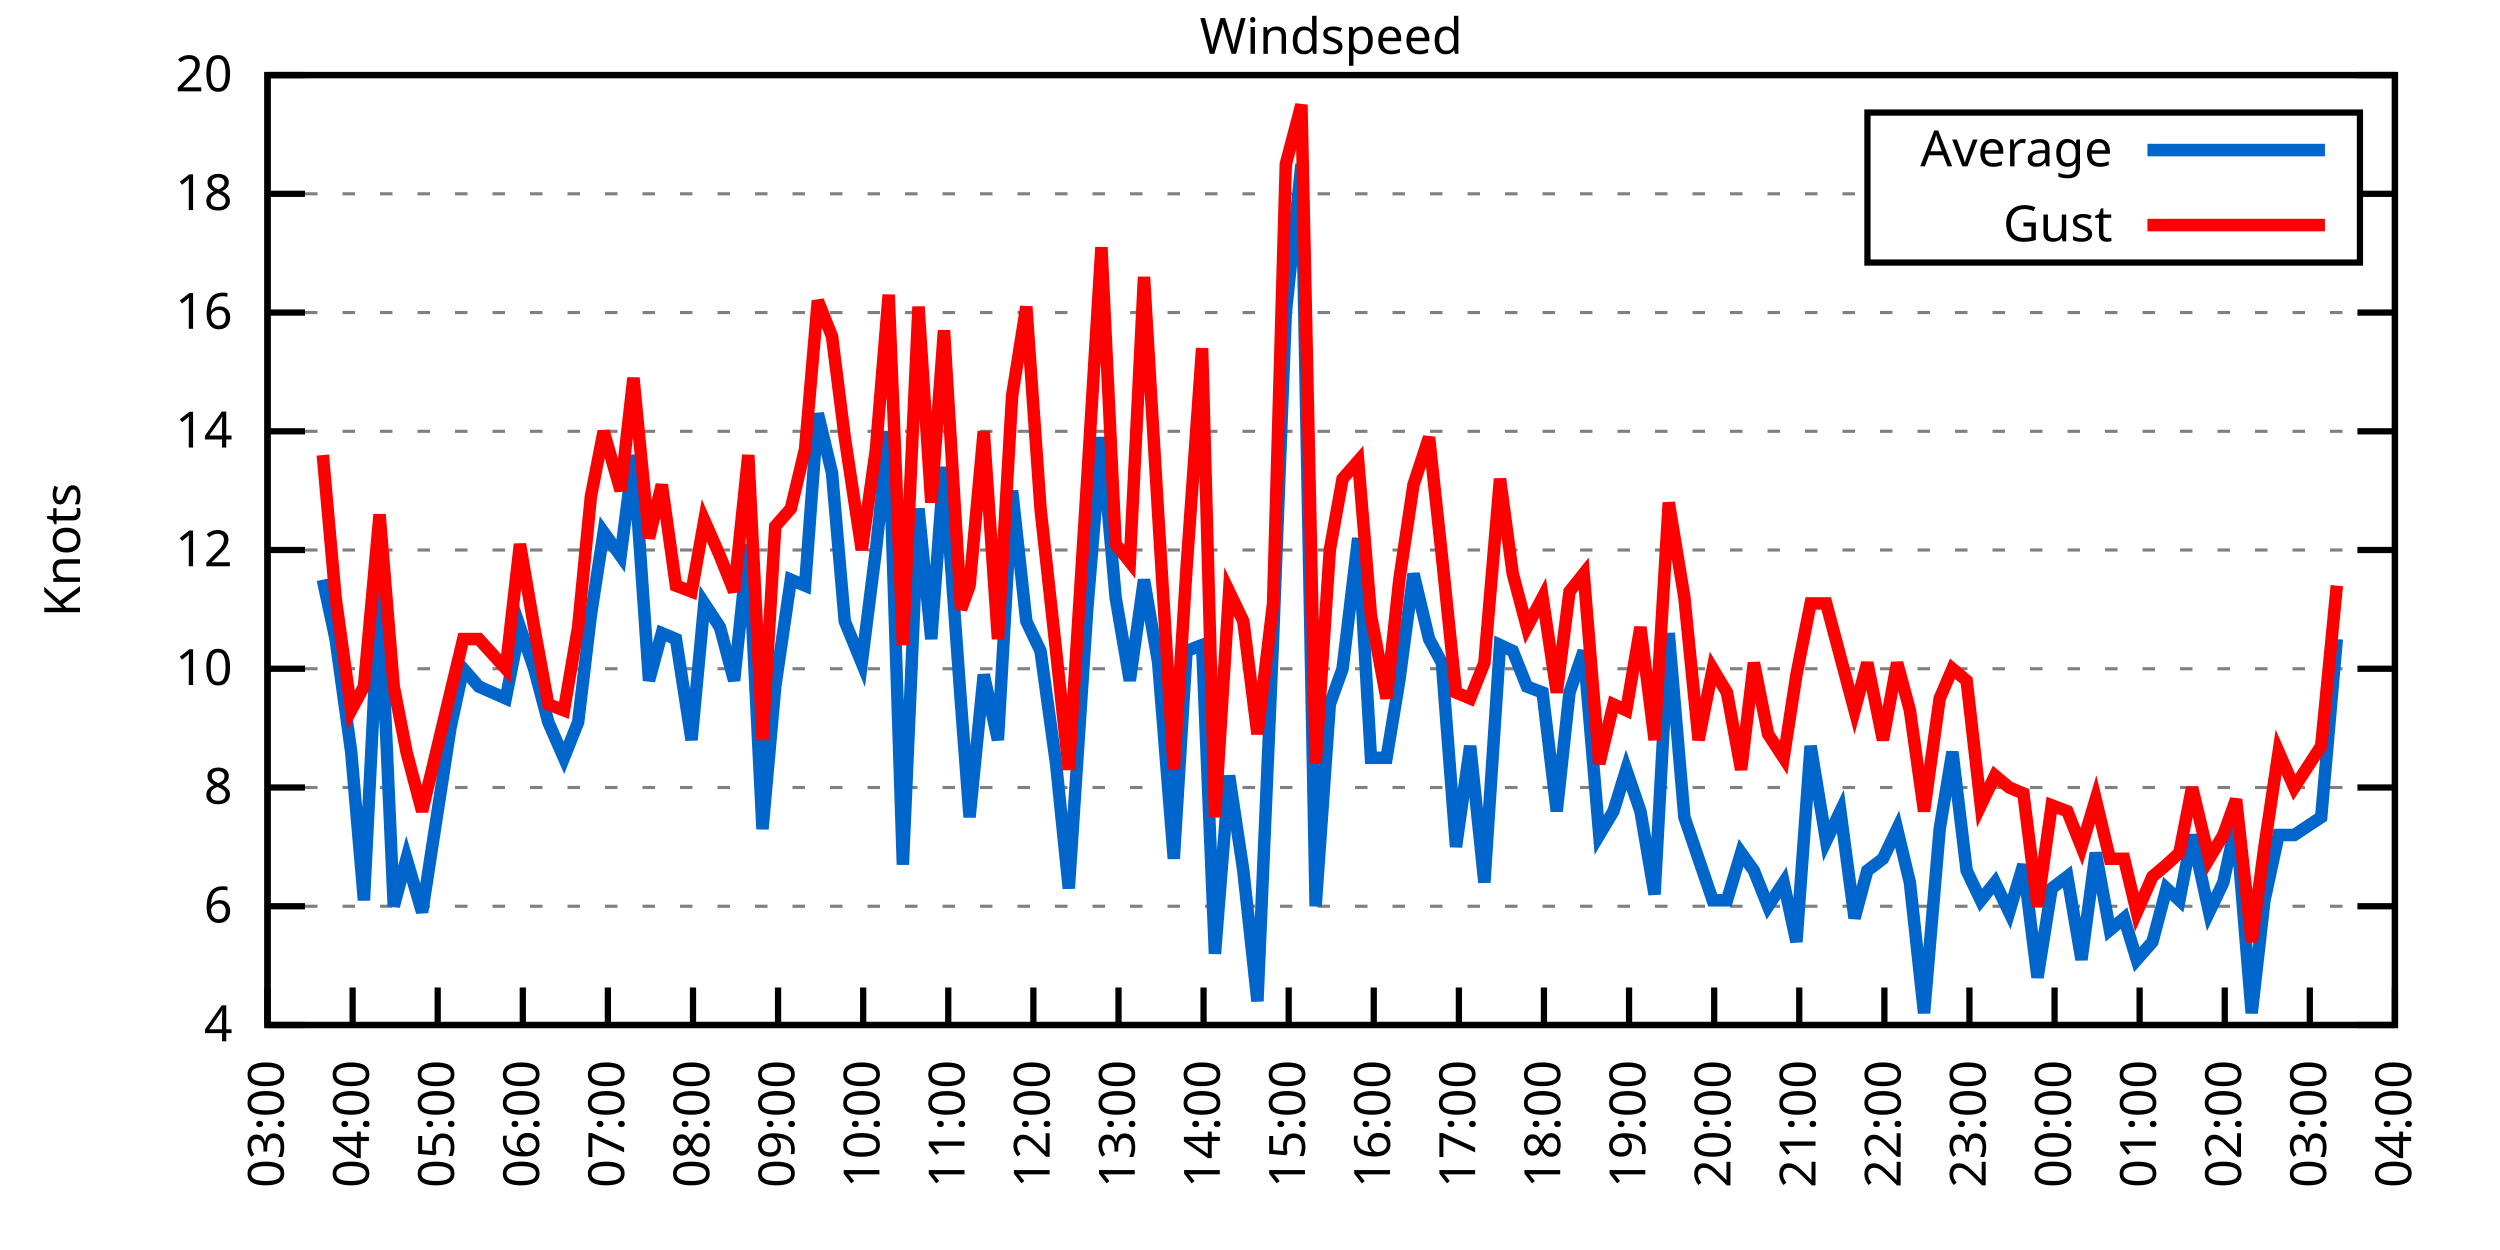
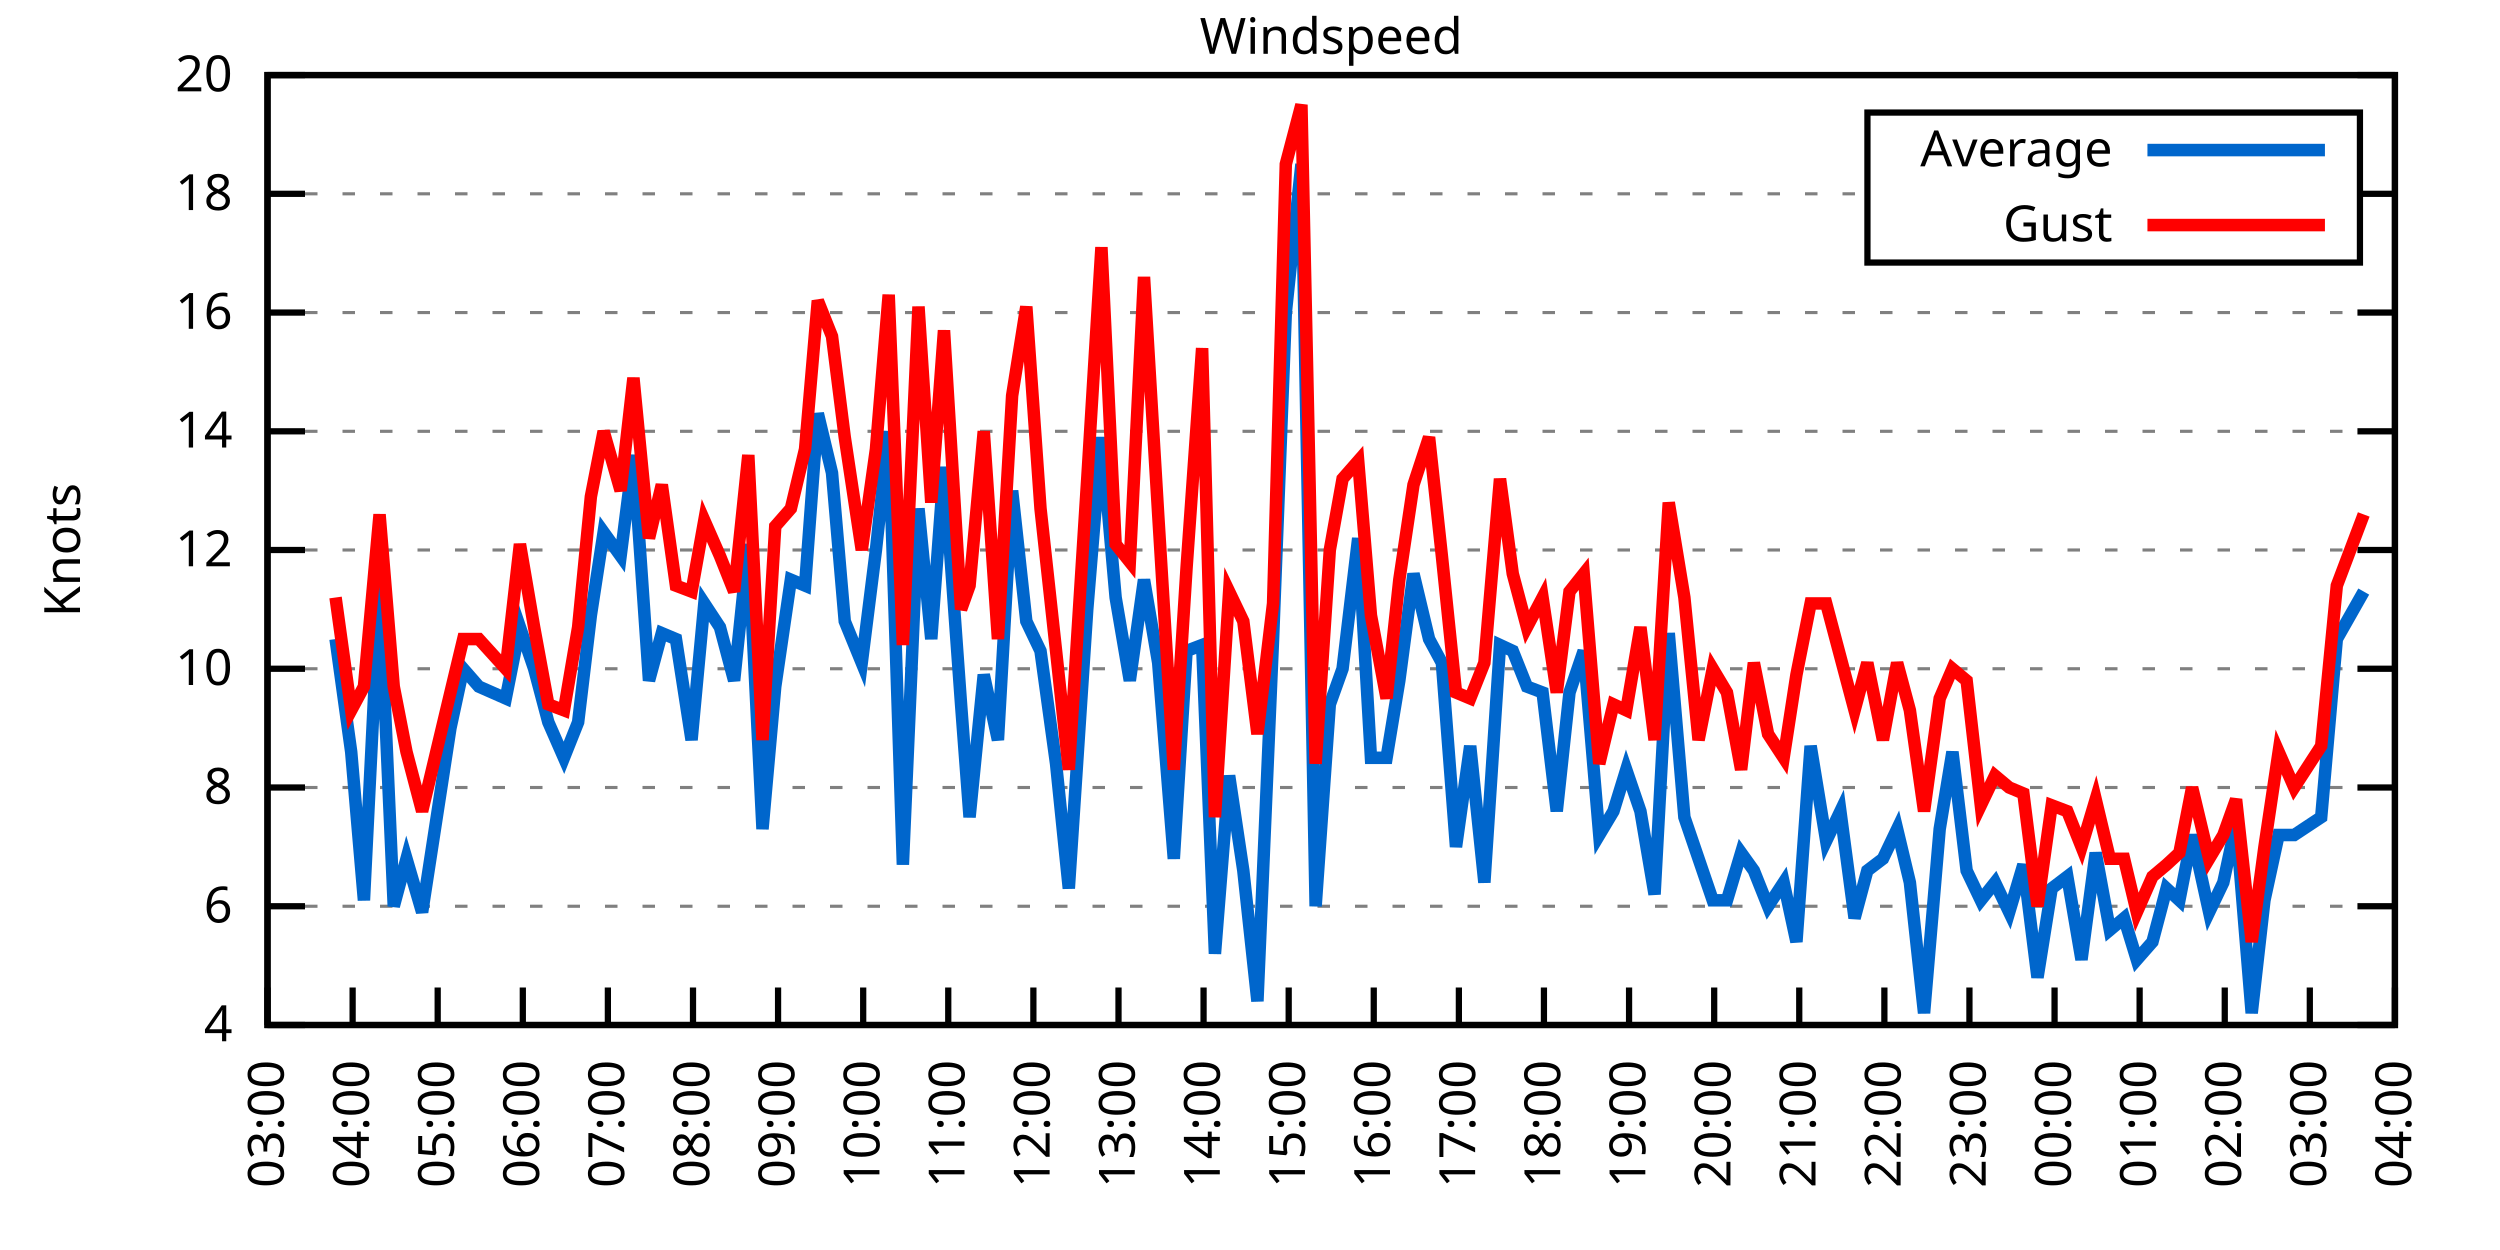
<svg xmlns="http://www.w3.org/2000/svg" xmlns:xlink="http://www.w3.org/1999/xlink" width="400" height="200" viewBox="0 0 400 200">
  <g id="gnuplot_canvas">
    <rect x="0" y="0" width="400" height="200" fill="none" />
    <defs>
      <circle id="gpDot" r="0.5" stroke-width="0.5" stroke="currentColor" />
      <path id="gpPt0" stroke-width="0.333" stroke="currentColor" d="M-1,0 h2 M0,-1 v2" />
      <path id="gpPt1" stroke-width="0.333" stroke="currentColor" d="M-1,-1 L1,1 M1,-1 L-1,1" />
      <path id="gpPt2" stroke-width="0.333" stroke="currentColor" d="M-1,0 L1,0 M0,-1 L0,1 M-1,-1 L1,1 M-1,1 L1,-1" />
      <rect id="gpPt3" stroke-width="0.333" stroke="currentColor" x="-1" y="-1" width="2" height="2" />
      <rect id="gpPt4" stroke-width="0.333" stroke="currentColor" fill="currentColor" x="-1" y="-1" width="2" height="2" />
      <circle id="gpPt5" stroke-width="0.333" stroke="currentColor" cx="0" cy="0" r="1" />
      <use xlink:href="#gpPt5" id="gpPt6" fill="currentColor" stroke="none" />
      <path id="gpPt7" stroke-width="0.333" stroke="currentColor" d="M0,-1.33 L-1.33,0.67 L1.33,0.67 z" />
      <use xlink:href="#gpPt7" id="gpPt8" fill="currentColor" stroke="none" />
      <use xlink:href="#gpPt7" id="gpPt9" stroke="currentColor" transform="rotate(180)" />
      <use xlink:href="#gpPt9" id="gpPt10" fill="currentColor" stroke="none" />
      <use xlink:href="#gpPt3" id="gpPt11" stroke="currentColor" transform="rotate(45)" />
      <use xlink:href="#gpPt11" id="gpPt12" fill="currentColor" stroke="none" />
      <path id="gpPt13" stroke-width="0.333" stroke="currentColor" d="M0,1.330 L1.265,0.411 L0.782,-1.067 L-0.782,-1.076 L-1.265,0.411 z" />
      <use xlink:href="#gpPt13" id="gpPt14" fill="currentColor" stroke="none" />
      <filter id="textbox" filterUnits="objectBoundingBox" x="0" y="0" height="1" width="1">
        <feFlood flood-color="white" flood-opacity="1" result="bgnd" />
        <feComposite in="SourceGraphic" in2="bgnd" operator="atop" />
      </filter>
      <filter id="greybox" filterUnits="objectBoundingBox" x="0" y="0" height="1" width="1">
        <feFlood flood-color="lightgrey" flood-opacity="1" result="grey" />
        <feComposite in="SourceGraphic" in2="grey" operator="atop" />
      </filter>
    </defs>
    <g fill="none" color="white" stroke="currentColor" stroke-width="1.00" stroke-linecap="butt" stroke-linejoin="miter">
</g>
    <g fill="none" color="black" stroke="currentColor" stroke-width="1.00" stroke-linecap="butt" stroke-linejoin="miter">
      <g stroke="none" shape-rendering="crispEdges">
        <polygon fill="rgb(255, 255, 255)" points="42.80,164.00 383.18,164.00 383.18,12.02 42.80,12.02 " />
      </g>
    </g>
    <g fill="none" color="black" stroke="currentColor" stroke-width="1.00" stroke-linecap="butt" stroke-linejoin="miter">
</g>
    <g fill="none" color="black" stroke="black" stroke-width="0.50" stroke-linecap="butt" stroke-linejoin="miter">
</g>
    <g fill="none" color="gray" stroke="currentColor" stroke-width="0.50" stroke-linecap="butt" stroke-linejoin="miter">
      <path stroke="gray" stroke-dasharray="2,4" class="gridline" d="M42.80,164.00 L383.19,164.00  " />
    </g>
    <g fill="none" color="gray" stroke="gray" stroke-width="1.00" stroke-linecap="butt" stroke-linejoin="miter">
</g>
    <g fill="none" color="black" stroke="currentColor" stroke-width="1.00" stroke-linecap="butt" stroke-linejoin="miter">
      <path stroke="black" d="M42.80,164.00 L48.80,164.00 M383.19,164.00 L377.19,164.00  " />
      <g transform="translate(37.20,166.60)" stroke="none" fill="black" font-family="Sans" font-size="8.00" text-anchor="end">
        <text>
          <tspan font-family="Sans"> 4</tspan>
        </text>
      </g>
    </g>
    <g fill="none" color="black" stroke="currentColor" stroke-width="1.00" stroke-linecap="butt" stroke-linejoin="miter">
</g>
    <g fill="none" color="black" stroke="black" stroke-width="0.50" stroke-linecap="butt" stroke-linejoin="miter">
</g>
    <g fill="none" color="gray" stroke="currentColor" stroke-width="0.50" stroke-linecap="butt" stroke-linejoin="miter">
      <path stroke="gray" stroke-dasharray="2,4" class="gridline" d="M42.80,145.00 L383.19,145.00  " />
    </g>
    <g fill="none" color="gray" stroke="gray" stroke-width="1.00" stroke-linecap="butt" stroke-linejoin="miter">
</g>
    <g fill="none" color="black" stroke="currentColor" stroke-width="1.00" stroke-linecap="butt" stroke-linejoin="miter">
      <path stroke="black" d="M42.80,145.00 L48.80,145.00 M383.19,145.00 L377.19,145.00  " />
      <g transform="translate(37.20,147.60)" stroke="none" fill="black" font-family="Sans" font-size="8.00" text-anchor="end">
        <text>
          <tspan font-family="Sans"> 6</tspan>
        </text>
      </g>
    </g>
    <g fill="none" color="black" stroke="currentColor" stroke-width="1.00" stroke-linecap="butt" stroke-linejoin="miter">
</g>
    <g fill="none" color="black" stroke="black" stroke-width="0.50" stroke-linecap="butt" stroke-linejoin="miter">
</g>
    <g fill="none" color="gray" stroke="currentColor" stroke-width="0.50" stroke-linecap="butt" stroke-linejoin="miter">
      <path stroke="gray" stroke-dasharray="2,4" class="gridline" d="M42.80,126.00 L383.19,126.00  " />
    </g>
    <g fill="none" color="gray" stroke="gray" stroke-width="1.00" stroke-linecap="butt" stroke-linejoin="miter">
</g>
    <g fill="none" color="black" stroke="currentColor" stroke-width="1.00" stroke-linecap="butt" stroke-linejoin="miter">
      <path stroke="black" d="M42.80,126.00 L48.80,126.00 M383.19,126.00 L377.19,126.00  " />
      <g transform="translate(37.20,128.60)" stroke="none" fill="black" font-family="Sans" font-size="8.00" text-anchor="end">
        <text>
          <tspan font-family="Sans"> 8</tspan>
        </text>
      </g>
    </g>
    <g fill="none" color="black" stroke="currentColor" stroke-width="1.00" stroke-linecap="butt" stroke-linejoin="miter">
</g>
    <g fill="none" color="black" stroke="black" stroke-width="0.50" stroke-linecap="butt" stroke-linejoin="miter">
</g>
    <g fill="none" color="gray" stroke="currentColor" stroke-width="0.50" stroke-linecap="butt" stroke-linejoin="miter">
      <path stroke="gray" stroke-dasharray="2,4" class="gridline" d="M42.80,107.00 L383.19,107.00  " />
    </g>
    <g fill="none" color="gray" stroke="gray" stroke-width="1.00" stroke-linecap="butt" stroke-linejoin="miter">
</g>
    <g fill="none" color="black" stroke="currentColor" stroke-width="1.00" stroke-linecap="butt" stroke-linejoin="miter">
      <path stroke="black" d="M42.80,107.00 L48.80,107.00 M383.19,107.00 L377.19,107.00  " />
      <g transform="translate(37.20,109.60)" stroke="none" fill="black" font-family="Sans" font-size="8.00" text-anchor="end">
        <text>
          <tspan font-family="Sans"> 10</tspan>
        </text>
      </g>
    </g>
    <g fill="none" color="black" stroke="currentColor" stroke-width="1.00" stroke-linecap="butt" stroke-linejoin="miter">
</g>
    <g fill="none" color="black" stroke="black" stroke-width="0.50" stroke-linecap="butt" stroke-linejoin="miter">
</g>
    <g fill="none" color="gray" stroke="currentColor" stroke-width="0.50" stroke-linecap="butt" stroke-linejoin="miter">
      <path stroke="gray" stroke-dasharray="2,4" class="gridline" d="M42.80,88.00 L383.19,88.00  " />
    </g>
    <g fill="none" color="gray" stroke="gray" stroke-width="1.00" stroke-linecap="butt" stroke-linejoin="miter">
</g>
    <g fill="none" color="black" stroke="currentColor" stroke-width="1.00" stroke-linecap="butt" stroke-linejoin="miter">
      <path stroke="black" d="M42.80,88.00 L48.80,88.00 M383.19,88.00 L377.19,88.00  " />
      <g transform="translate(37.20,90.60)" stroke="none" fill="black" font-family="Sans" font-size="8.00" text-anchor="end">
        <text>
          <tspan font-family="Sans"> 12</tspan>
        </text>
      </g>
    </g>
    <g fill="none" color="black" stroke="currentColor" stroke-width="1.00" stroke-linecap="butt" stroke-linejoin="miter">
</g>
    <g fill="none" color="black" stroke="black" stroke-width="0.50" stroke-linecap="butt" stroke-linejoin="miter">
</g>
    <g fill="none" color="gray" stroke="currentColor" stroke-width="0.50" stroke-linecap="butt" stroke-linejoin="miter">
      <path stroke="gray" stroke-dasharray="2,4" class="gridline" d="M42.80,69.01 L383.19,69.01  " />
    </g>
    <g fill="none" color="gray" stroke="gray" stroke-width="1.00" stroke-linecap="butt" stroke-linejoin="miter">
</g>
    <g fill="none" color="black" stroke="currentColor" stroke-width="1.00" stroke-linecap="butt" stroke-linejoin="miter">
      <path stroke="black" d="M42.80,69.01 L48.80,69.01 M383.19,69.01 L377.19,69.01  " />
      <g transform="translate(37.20,71.61)" stroke="none" fill="black" font-family="Sans" font-size="8.00" text-anchor="end">
        <text>
          <tspan font-family="Sans"> 14</tspan>
        </text>
      </g>
    </g>
    <g fill="none" color="black" stroke="currentColor" stroke-width="1.00" stroke-linecap="butt" stroke-linejoin="miter">
</g>
    <g fill="none" color="black" stroke="black" stroke-width="0.50" stroke-linecap="butt" stroke-linejoin="miter">
</g>
    <g fill="none" color="gray" stroke="currentColor" stroke-width="0.50" stroke-linecap="butt" stroke-linejoin="miter">
      <path stroke="gray" stroke-dasharray="2,4" class="gridline" d="M42.80,50.01 L383.19,50.01  " />
    </g>
    <g fill="none" color="gray" stroke="gray" stroke-width="1.00" stroke-linecap="butt" stroke-linejoin="miter">
</g>
    <g fill="none" color="black" stroke="currentColor" stroke-width="1.00" stroke-linecap="butt" stroke-linejoin="miter">
      <path stroke="black" d="M42.80,50.01 L48.80,50.01 M383.19,50.01 L377.19,50.01  " />
      <g transform="translate(37.20,52.61)" stroke="none" fill="black" font-family="Sans" font-size="8.00" text-anchor="end">
        <text>
          <tspan font-family="Sans"> 16</tspan>
        </text>
      </g>
    </g>
    <g fill="none" color="black" stroke="currentColor" stroke-width="1.00" stroke-linecap="butt" stroke-linejoin="miter">
</g>
    <g fill="none" color="black" stroke="black" stroke-width="0.50" stroke-linecap="butt" stroke-linejoin="miter">
</g>
    <g fill="none" color="gray" stroke="currentColor" stroke-width="0.50" stroke-linecap="butt" stroke-linejoin="miter">
      <path stroke="gray" stroke-dasharray="2,4" class="gridline" d="M42.80,31.01 L298.79,31.01 M377.59,31.01 L383.19,31.01  " />
    </g>
    <g fill="none" color="gray" stroke="gray" stroke-width="1.00" stroke-linecap="butt" stroke-linejoin="miter">
</g>
    <g fill="none" color="black" stroke="currentColor" stroke-width="1.00" stroke-linecap="butt" stroke-linejoin="miter">
      <path stroke="black" d="M42.80,31.01 L48.80,31.01 M383.19,31.01 L377.19,31.01  " />
      <g transform="translate(37.20,33.61)" stroke="none" fill="black" font-family="Sans" font-size="8.00" text-anchor="end">
        <text>
          <tspan font-family="Sans"> 18</tspan>
        </text>
      </g>
    </g>
    <g fill="none" color="black" stroke="currentColor" stroke-width="1.00" stroke-linecap="butt" stroke-linejoin="miter">
</g>
    <g fill="none" color="black" stroke="black" stroke-width="0.50" stroke-linecap="butt" stroke-linejoin="miter">
</g>
    <g fill="none" color="gray" stroke="currentColor" stroke-width="0.50" stroke-linecap="butt" stroke-linejoin="miter">
      <path stroke="gray" stroke-dasharray="2,4" class="gridline" d="M42.80,12.01 L383.19,12.01  " />
    </g>
    <g fill="none" color="gray" stroke="gray" stroke-width="1.00" stroke-linecap="butt" stroke-linejoin="miter">
</g>
    <g fill="none" color="black" stroke="currentColor" stroke-width="1.00" stroke-linecap="butt" stroke-linejoin="miter">
      <path stroke="black" d="M42.80,12.01 L48.80,12.01 M383.19,12.01 L377.19,12.01  " />
      <g transform="translate(37.20,14.61)" stroke="none" fill="black" font-family="Sans" font-size="8.00" text-anchor="end">
        <text>
          <tspan font-family="Sans"> 20</tspan>
        </text>
      </g>
    </g>
    <g fill="none" color="black" stroke="currentColor" stroke-width="1.00" stroke-linecap="butt" stroke-linejoin="miter">
      <path stroke="black" d="M42.80,164.00 L42.80,158.00  " />
      <g transform="translate(45.40,169.60) rotate(270.00)" stroke="none" fill="black" font-family="Sans" font-size="8.00" text-anchor="end">
        <text>
          <tspan font-family="Sans">03:00</tspan>
        </text>
      </g>
    </g>
    <g fill="none" color="black" stroke="currentColor" stroke-width="1.00" stroke-linecap="butt" stroke-linejoin="miter">
      <path stroke="black" d="M56.42,164.00 L56.42,158.00  " />
      <g transform="translate(59.02,169.60) rotate(270.00)" stroke="none" fill="black" font-family="Sans" font-size="8.00" text-anchor="end">
        <text>
          <tspan font-family="Sans">04:00</tspan>
        </text>
      </g>
    </g>
    <g fill="none" color="black" stroke="currentColor" stroke-width="1.00" stroke-linecap="butt" stroke-linejoin="miter">
      <path stroke="black" d="M70.03,164.00 L70.03,158.00  " />
      <g transform="translate(72.63,169.60) rotate(270.00)" stroke="none" fill="black" font-family="Sans" font-size="8.00" text-anchor="end">
        <text>
          <tspan font-family="Sans">05:00</tspan>
        </text>
      </g>
    </g>
    <g fill="none" color="black" stroke="currentColor" stroke-width="1.00" stroke-linecap="butt" stroke-linejoin="miter">
      <path stroke="black" d="M83.65,164.00 L83.65,158.00  " />
      <g transform="translate(86.25,169.60) rotate(270.00)" stroke="none" fill="black" font-family="Sans" font-size="8.00" text-anchor="end">
        <text>
          <tspan font-family="Sans">06:00</tspan>
        </text>
      </g>
    </g>
    <g fill="none" color="black" stroke="currentColor" stroke-width="1.00" stroke-linecap="butt" stroke-linejoin="miter">
      <path stroke="black" d="M97.26,164.00 L97.26,158.00  " />
      <g transform="translate(99.86,169.60) rotate(270.00)" stroke="none" fill="black" font-family="Sans" font-size="8.00" text-anchor="end">
        <text>
          <tspan font-family="Sans">07:00</tspan>
        </text>
      </g>
    </g>
    <g fill="none" color="black" stroke="currentColor" stroke-width="1.00" stroke-linecap="butt" stroke-linejoin="miter">
      <path stroke="black" d="M110.88,164.00 L110.88,158.00  " />
      <g transform="translate(113.48,169.60) rotate(270.00)" stroke="none" fill="black" font-family="Sans" font-size="8.00" text-anchor="end">
        <text>
          <tspan font-family="Sans">08:00</tspan>
        </text>
      </g>
    </g>
    <g fill="none" color="black" stroke="currentColor" stroke-width="1.00" stroke-linecap="butt" stroke-linejoin="miter">
      <path stroke="black" d="M124.49,164.00 L124.49,158.00  " />
      <g transform="translate(127.09,169.60) rotate(270.00)" stroke="none" fill="black" font-family="Sans" font-size="8.00" text-anchor="end">
        <text>
          <tspan font-family="Sans">09:00</tspan>
        </text>
      </g>
    </g>
    <g fill="none" color="black" stroke="currentColor" stroke-width="1.00" stroke-linecap="butt" stroke-linejoin="miter">
      <path stroke="black" d="M138.11,164.00 L138.11,158.00  " />
      <g transform="translate(140.71,169.60) rotate(270.00)" stroke="none" fill="black" font-family="Sans" font-size="8.00" text-anchor="end">
        <text>
          <tspan font-family="Sans">10:00</tspan>
        </text>
      </g>
    </g>
    <g fill="none" color="black" stroke="currentColor" stroke-width="1.00" stroke-linecap="butt" stroke-linejoin="miter">
      <path stroke="black" d="M151.72,164.00 L151.72,158.00  " />
      <g transform="translate(154.32,169.60) rotate(270.00)" stroke="none" fill="black" font-family="Sans" font-size="8.00" text-anchor="end">
        <text>
          <tspan font-family="Sans">11:00</tspan>
        </text>
      </g>
    </g>
    <g fill="none" color="black" stroke="currentColor" stroke-width="1.00" stroke-linecap="butt" stroke-linejoin="miter">
      <path stroke="black" d="M165.34,164.00 L165.34,158.00  " />
      <g transform="translate(167.94,169.60) rotate(270.00)" stroke="none" fill="black" font-family="Sans" font-size="8.00" text-anchor="end">
        <text>
          <tspan font-family="Sans">12:00</tspan>
        </text>
      </g>
    </g>
    <g fill="none" color="black" stroke="currentColor" stroke-width="1.00" stroke-linecap="butt" stroke-linejoin="miter">
      <path stroke="black" d="M178.96,164.00 L178.96,158.00  " />
      <g transform="translate(181.56,169.60) rotate(270.00)" stroke="none" fill="black" font-family="Sans" font-size="8.00" text-anchor="end">
        <text>
          <tspan font-family="Sans">13:00</tspan>
        </text>
      </g>
    </g>
    <g fill="none" color="black" stroke="currentColor" stroke-width="1.00" stroke-linecap="butt" stroke-linejoin="miter">
      <path stroke="black" d="M192.57,164.00 L192.57,158.00  " />
      <g transform="translate(195.17,169.60) rotate(270.00)" stroke="none" fill="black" font-family="Sans" font-size="8.00" text-anchor="end">
        <text>
          <tspan font-family="Sans">14:00</tspan>
        </text>
      </g>
    </g>
    <g fill="none" color="black" stroke="currentColor" stroke-width="1.00" stroke-linecap="butt" stroke-linejoin="miter">
      <path stroke="black" d="M206.19,164.00 L206.19,158.00  " />
      <g transform="translate(208.79,169.60) rotate(270.00)" stroke="none" fill="black" font-family="Sans" font-size="8.00" text-anchor="end">
        <text>
          <tspan font-family="Sans">15:00</tspan>
        </text>
      </g>
    </g>
    <g fill="none" color="black" stroke="currentColor" stroke-width="1.00" stroke-linecap="butt" stroke-linejoin="miter">
      <path stroke="black" d="M219.80,164.00 L219.80,158.00  " />
      <g transform="translate(222.40,169.60) rotate(270.00)" stroke="none" fill="black" font-family="Sans" font-size="8.00" text-anchor="end">
        <text>
          <tspan font-family="Sans">16:00</tspan>
        </text>
      </g>
    </g>
    <g fill="none" color="black" stroke="currentColor" stroke-width="1.00" stroke-linecap="butt" stroke-linejoin="miter">
      <path stroke="black" d="M233.42,164.00 L233.42,158.00  " />
      <g transform="translate(236.02,169.60) rotate(270.00)" stroke="none" fill="black" font-family="Sans" font-size="8.00" text-anchor="end">
        <text>
          <tspan font-family="Sans">17:00</tspan>
        </text>
      </g>
    </g>
    <g fill="none" color="black" stroke="currentColor" stroke-width="1.00" stroke-linecap="butt" stroke-linejoin="miter">
      <path stroke="black" d="M247.03,164.00 L247.03,158.00  " />
      <g transform="translate(249.63,169.60) rotate(270.00)" stroke="none" fill="black" font-family="Sans" font-size="8.00" text-anchor="end">
        <text>
          <tspan font-family="Sans">18:00</tspan>
        </text>
      </g>
    </g>
    <g fill="none" color="black" stroke="currentColor" stroke-width="1.00" stroke-linecap="butt" stroke-linejoin="miter">
      <path stroke="black" d="M260.65,164.00 L260.65,158.00  " />
      <g transform="translate(263.25,169.60) rotate(270.00)" stroke="none" fill="black" font-family="Sans" font-size="8.00" text-anchor="end">
        <text>
          <tspan font-family="Sans">19:00</tspan>
        </text>
      </g>
    </g>
    <g fill="none" color="black" stroke="currentColor" stroke-width="1.00" stroke-linecap="butt" stroke-linejoin="miter">
      <path stroke="black" d="M274.27,164.00 L274.27,158.00  " />
      <g transform="translate(276.87,169.60) rotate(270.00)" stroke="none" fill="black" font-family="Sans" font-size="8.00" text-anchor="end">
        <text>
          <tspan font-family="Sans">20:00</tspan>
        </text>
      </g>
    </g>
    <g fill="none" color="black" stroke="currentColor" stroke-width="1.00" stroke-linecap="butt" stroke-linejoin="miter">
      <path stroke="black" d="M287.88,164.00 L287.88,158.00  " />
      <g transform="translate(290.48,169.60) rotate(270.00)" stroke="none" fill="black" font-family="Sans" font-size="8.00" text-anchor="end">
        <text>
          <tspan font-family="Sans">21:00</tspan>
        </text>
      </g>
    </g>
    <g fill="none" color="black" stroke="currentColor" stroke-width="1.00" stroke-linecap="butt" stroke-linejoin="miter">
      <path stroke="black" d="M301.50,164.00 L301.50,158.00  " />
      <g transform="translate(304.10,169.60) rotate(270.00)" stroke="none" fill="black" font-family="Sans" font-size="8.00" text-anchor="end">
        <text>
          <tspan font-family="Sans">22:00</tspan>
        </text>
      </g>
    </g>
    <g fill="none" color="black" stroke="currentColor" stroke-width="1.00" stroke-linecap="butt" stroke-linejoin="miter">
      <path stroke="black" d="M315.11,164.00 L315.11,158.00  " />
      <g transform="translate(317.71,169.60) rotate(270.00)" stroke="none" fill="black" font-family="Sans" font-size="8.00" text-anchor="end">
        <text>
          <tspan font-family="Sans">23:00</tspan>
        </text>
      </g>
    </g>
    <g fill="none" color="black" stroke="currentColor" stroke-width="1.00" stroke-linecap="butt" stroke-linejoin="miter">
      <path stroke="black" d="M328.73,164.00 L328.73,158.00  " />
      <g transform="translate(331.33,169.60) rotate(270.00)" stroke="none" fill="black" font-family="Sans" font-size="8.00" text-anchor="end">
        <text>
          <tspan font-family="Sans">00:00</tspan>
        </text>
      </g>
    </g>
    <g fill="none" color="black" stroke="currentColor" stroke-width="1.00" stroke-linecap="butt" stroke-linejoin="miter">
      <path stroke="black" d="M342.34,164.00 L342.34,158.00  " />
      <g transform="translate(344.94,169.60) rotate(270.00)" stroke="none" fill="black" font-family="Sans" font-size="8.00" text-anchor="end">
        <text>
          <tspan font-family="Sans">01:00</tspan>
        </text>
      </g>
    </g>
    <g fill="none" color="black" stroke="currentColor" stroke-width="1.00" stroke-linecap="butt" stroke-linejoin="miter">
      <path stroke="black" d="M355.96,164.00 L355.96,158.00  " />
      <g transform="translate(358.56,169.60) rotate(270.00)" stroke="none" fill="black" font-family="Sans" font-size="8.00" text-anchor="end">
        <text>
          <tspan font-family="Sans">02:00</tspan>
        </text>
      </g>
    </g>
    <g fill="none" color="black" stroke="currentColor" stroke-width="1.00" stroke-linecap="butt" stroke-linejoin="miter">
      <path stroke="black" d="M369.57,164.00 L369.57,158.00  " />
      <g transform="translate(372.17,169.60) rotate(270.00)" stroke="none" fill="black" font-family="Sans" font-size="8.00" text-anchor="end">
        <text>
          <tspan font-family="Sans">03:00</tspan>
        </text>
      </g>
    </g>
    <g fill="none" color="black" stroke="currentColor" stroke-width="1.00" stroke-linecap="butt" stroke-linejoin="miter">
      <path stroke="black" d="M383.19,164.00 L383.19,158.00  " />
      <g transform="translate(385.79,169.60) rotate(270.00)" stroke="none" fill="black" font-family="Sans" font-size="8.00" text-anchor="end">
        <text>
          <tspan font-family="Sans">04:00</tspan>
        </text>
      </g>
    </g>
    <g fill="none" color="black" stroke="currentColor" stroke-width="1.00" stroke-linecap="butt" stroke-linejoin="miter">
</g>
    <g fill="none" color="black" stroke="currentColor" stroke-width="1.00" stroke-linecap="butt" stroke-linejoin="miter">
      <path stroke="black" d="M42.80,12.01 L42.80,164.00 L383.19,164.00 L383.19,12.01 L42.80,12.01 Z  " />
    </g>
    <g fill="none" color="black" stroke="currentColor" stroke-width="1.00" stroke-linecap="butt" stroke-linejoin="miter">
</g>
    <g fill="none" color="black" stroke="currentColor" stroke-width="1.00" stroke-linecap="butt" stroke-linejoin="miter">
      <path stroke="black" d="M298.79,42.01 L298.79,18.01 L377.59,18.01 L377.59,42.01 L298.79,42.01 Z  " />
    </g>
    <g id="Windspeed_plot_1">
      <g fill="none" color="white" stroke="black" stroke-width="2.00" stroke-linecap="butt" stroke-linejoin="miter">
</g>
      <g fill="none" color="black" stroke="currentColor" stroke-width="2.00" stroke-linecap="butt" stroke-linejoin="miter">
        <g transform="translate(337.99,26.61)" stroke="none" fill="black" font-family="Sans" font-size="8.00" text-anchor="end">
          <text>
            <tspan font-family="Sans">Average</tspan>
          </text>
        </g>
      </g>
      <g fill="none" color="black" stroke="currentColor" stroke-width="2.00" stroke-linecap="butt" stroke-linejoin="miter">
-         <path stroke="rgb(  0, 102, 204)" d="M343.59,24.01 L371.99,24.01 M51.65,92.75 L53.69,102.25 L56.19,120.30 L58.23,144.05 L60.73,93.70 L63.00,145.00   L65.04,137.40 L67.54,145.95 L72.07,116.50 L74.12,107.00 L76.61,109.85 L80.92,111.75 L83.19,100.35 L85.46,107.00   L87.73,115.55 L90.23,121.25 L92.50,115.55 L94.54,98.45 L96.58,85.16 L99.30,88.95 L101.35,72.81 L103.84,108.90   L105.89,101.30 L108.15,102.25 L110.65,118.40 L112.69,96.55 L115.19,100.35 L117.46,108.90 L119.73,87.06 L122.00,132.65   L124.04,109.85 L126.54,92.75 L128.81,93.70 L130.85,66.16 L133.12,75.66 L135.16,99.40 L137.88,106.05 L140.15,88.00   L142.19,69.01 L144.46,138.35 L146.96,81.36 L149.00,102.25 L151.04,74.71 L153.77,112.70 L155.13,130.75 L157.40,107.95   L159.67,118.40 L161.94,78.51 L164.21,99.40 L166.48,104.15 L168.97,122.20 L171.01,142.15 L173.96,97.50 L176.23,69.96   L178.50,95.60 L180.77,108.90 L183.04,92.75 L185.31,106.05 L187.81,137.40 L189.85,104.15 L192.34,103.20 L194.39,152.60   L196.66,124.10 L198.93,139.30 L201.19,160.20 L203.69,102.25 L205.73,50.01 L208.23,26.26 L210.50,145.00 L212.77,112.70   L214.81,107.00 L217.31,86.11 L219.35,121.25 L221.85,121.25 L223.89,108.90 L226.16,91.80 L228.65,102.25 L230.70,106.05   L232.96,135.50 L235.23,119.35 L237.50,141.20 L240.00,103.20 L242.04,104.15 L244.31,109.85 L246.81,110.80 L249.08,129.80   L251.12,110.80 L253.39,104.15 L255.88,133.60 L258.15,129.80 L260.20,123.15 L262.47,129.80 L264.73,143.10 L267.00,101.30   L269.50,130.75 L271.77,137.40 L274.04,144.05 L276.31,144.05 L278.58,136.45 L280.62,139.30 L282.89,145.00 L285.38,141.20   L287.43,150.70 L289.70,119.35 L292.19,134.55 L294.46,129.80 L296.73,146.90 L298.77,139.30 L301.27,137.40 L303.54,132.65   L305.58,141.20 L307.85,162.10 L310.35,132.65 L312.39,120.30 L314.66,139.30 L316.93,144.05 L319.20,141.20 L321.47,145.95   L323.74,138.35 L326.00,156.40 L328.27,142.15 L330.77,140.25 L333.04,153.55 L335.31,136.45 L337.58,148.80 L339.85,146.90   L341.89,153.55 L344.39,150.70 L346.65,142.15 L348.70,144.05 L350.74,133.60 L353.46,145.95 L355.73,141.20 L357.77,131.70   L360.27,162.10 L362.31,144.05 L364.58,133.60 L367.08,133.60 L371.39,130.75 L373.89,102.25  " />
+         <path stroke="rgb(  0, 102, 204)" d="M343.59,24.01 L371.99,24.01 M53.69,102.25 L56.19,120.30 L58.23,144.05 L60.73,93.70 L63.00,145.00 L65.04,137.40   L67.54,145.95 L72.07,116.50 L74.12,107.00 L76.61,109.85 L80.92,111.75 L83.19,100.35 L85.46,107.00 L87.73,115.55   L90.23,121.25 L92.50,115.55 L94.54,98.45 L96.58,85.16 L99.30,88.95 L101.35,72.81 L103.84,108.90 L105.89,101.30   L108.15,102.25 L110.65,118.40 L112.69,96.55 L115.19,100.35 L117.46,108.90 L119.73,87.06 L122.00,132.65 L124.04,109.85   L126.54,92.75 L128.81,93.70 L130.85,66.16 L133.12,75.66 L135.16,99.40 L137.88,106.05 L140.15,88.00 L142.19,69.01   L144.46,138.35 L146.96,81.36 L149.00,102.25 L151.04,74.71 L153.77,112.70 L155.13,130.75 L157.40,107.95 L159.67,118.40   L161.94,78.51 L164.21,99.40 L166.48,104.15 L168.97,122.20 L171.01,142.15 L173.96,97.50 L176.23,69.96 L178.50,95.60   L180.77,108.90 L183.04,92.75 L185.31,106.05 L187.81,137.40 L189.85,104.15 L192.34,103.20 L194.39,152.60 L196.66,124.10   L198.93,139.30 L201.19,160.20 L203.69,102.25 L205.73,50.01 L208.23,26.26 L210.50,145.00 L212.77,112.70 L214.81,107.00   L217.31,86.11 L219.35,121.25 L221.85,121.25 L223.89,108.90 L226.16,91.80 L228.65,102.25 L230.70,106.05 L232.96,135.50   L235.23,119.35 L237.50,141.20 L240.00,103.20 L242.04,104.15 L244.31,109.85 L246.81,110.80 L249.08,129.80 L251.12,110.80   L253.39,104.15 L255.88,133.60 L258.15,129.80 L260.20,123.15 L262.47,129.80 L264.73,143.10 L267.00,101.30 L269.50,130.75   L271.77,137.40 L274.04,144.05 L276.31,144.05 L278.58,136.45 L280.62,139.30 L282.89,145.00 L285.38,141.20 L287.43,150.70   L289.70,119.35 L292.19,134.55 L294.46,129.80 L296.73,146.90 L298.77,139.30 L301.27,137.40 L303.54,132.65 L305.58,141.20   L307.85,162.10 L310.35,132.65 L312.39,120.30 L314.66,139.30 L316.93,144.05 L319.20,141.20 L321.47,145.95 L323.74,138.35   L326.00,156.40 L328.27,142.15 L330.77,140.25 L333.04,153.55 L335.31,136.45 L337.58,148.80 L339.85,146.90 L341.89,153.55   L344.39,150.70 L346.65,142.15 L348.70,144.05 L350.74,133.60 L353.46,145.95 L355.73,141.20 L357.77,131.70 L360.27,162.10   L362.31,144.05 L364.58,133.60 L367.08,133.60 L371.39,130.75 L373.89,102.25 L378.20,94.65  " />
      </g>
    </g>
    <g id="Windspeed_plot_2">
      <g fill="none" color="black" stroke="currentColor" stroke-width="2.00" stroke-linecap="butt" stroke-linejoin="miter">
        <g transform="translate(337.99,38.61)" stroke="none" fill="black" font-family="Sans" font-size="8.00" text-anchor="end">
          <text>
            <tspan font-family="Sans">Gust</tspan>
          </text>
        </g>
      </g>
      <g fill="none" color="black" stroke="currentColor" stroke-width="2.00" stroke-linecap="butt" stroke-linejoin="miter">
-         <path stroke="rgb(255,   0,   0)" d="M343.59,36.01 L371.99,36.01 M51.65,72.81 L53.69,95.60 L56.19,113.65 L58.23,109.85 L60.73,82.31 L63.00,109.85   L65.04,120.30 L67.54,129.80 L72.07,110.80 L74.12,102.25 L76.61,102.25 L80.92,107.00 L83.19,87.06 L85.46,100.35   L87.73,112.70 L90.23,113.65 L92.50,100.35 L94.54,79.46 L96.58,69.01 L99.30,78.51 L101.35,60.46 L103.84,86.11   L105.89,77.56 L108.15,93.70 L110.65,94.65 L112.69,83.26 L115.19,88.95 L117.46,94.65 L119.73,72.81 L122.00,118.40   L124.04,84.21 L126.54,81.36 L128.81,71.86 L130.85,48.11 L133.12,53.81 L135.16,69.96 L137.88,88.00 L140.15,71.86   L142.19,47.16 L144.46,103.20 L146.96,49.06 L149.00,80.41 L151.04,52.86 L153.77,97.50 L155.13,93.70 L157.40,69.01   L159.67,102.25 L161.94,63.31 L164.21,49.06 L166.48,81.36 L168.97,104.15 L171.01,123.15 L173.96,76.61 L176.23,39.56   L178.50,87.06 L180.77,89.90 L183.04,44.31 L185.31,82.31 L187.81,123.15 L189.85,90.85 L192.34,55.71 L194.39,130.75   L196.66,94.65 L198.93,99.40 L201.19,117.45 L203.69,96.55 L205.73,26.26 L208.23,16.76 L210.50,122.20 L212.77,88.00   L214.81,76.61 L217.31,73.76 L219.35,98.45 L221.85,111.75 L223.89,92.75 L226.16,77.56 L228.65,69.96 L230.70,88.95   L232.96,110.80 L235.23,111.75 L237.50,106.05 L240.00,76.61 L242.04,91.80 L244.31,100.35 L246.81,95.60 L249.08,110.80   L251.12,94.65 L253.39,91.80 L255.88,122.20 L258.15,112.70 L260.20,113.65 L262.47,100.35 L264.73,118.40 L267.00,80.41   L269.50,95.60 L271.77,118.40 L274.04,107.00 L276.31,110.80 L278.58,123.15 L280.62,106.05 L282.89,117.45 L285.38,121.25   L287.43,107.95 L289.70,96.55 L292.19,96.55 L294.46,105.10 L296.73,113.65 L298.77,106.05 L301.27,118.40 L303.54,106.05   L305.58,113.65 L307.85,129.80 L310.35,111.75 L312.39,107.00 L314.66,108.90 L316.93,128.85 L319.20,124.10 L321.47,126.00   L323.74,126.95 L326.00,145.00 L328.27,128.85 L330.77,129.80 L333.04,135.50 L335.31,127.90 L337.58,137.40 L339.85,137.40   L341.89,145.95 L344.39,140.25 L346.65,138.35 L348.70,136.45 L350.74,126.00 L353.46,137.40 L355.73,133.60 L357.77,127.90   L360.27,150.70 L362.31,135.50 L364.58,120.30 L367.08,126.00 L371.39,119.35 L373.89,93.70  " />
+         <path stroke="rgb(255,   0,   0)" d="M343.59,36.01 L371.99,36.01 M53.69,95.60 L56.19,113.65 L58.23,109.85 L60.73,82.31 L63.00,109.85 L65.04,120.30   L67.54,129.80 L72.07,110.80 L74.12,102.25 L76.61,102.25 L80.92,107.00 L83.19,87.06 L85.46,100.35 L87.73,112.70   L90.23,113.65 L92.50,100.35 L94.54,79.46 L96.58,69.01 L99.30,78.51 L101.35,60.46 L103.84,86.11 L105.89,77.56   L108.15,93.70 L110.65,94.65 L112.69,83.26 L115.19,88.95 L117.46,94.65 L119.73,72.81 L122.00,118.40 L124.04,84.21   L126.54,81.36 L128.81,71.86 L130.85,48.11 L133.12,53.81 L135.16,69.96 L137.88,88.00 L140.15,71.86 L142.19,47.16   L144.46,103.20 L146.96,49.06 L149.00,80.41 L151.04,52.86 L153.77,97.50 L155.13,93.70 L157.40,69.01 L159.67,102.25   L161.94,63.31 L164.21,49.06 L166.48,81.36 L168.97,104.15 L171.01,123.15 L173.96,76.61 L176.23,39.56 L178.50,87.06   L180.77,89.90 L183.04,44.31 L185.31,82.31 L187.81,123.15 L189.85,90.85 L192.34,55.71 L194.39,130.75 L196.66,94.65   L198.93,99.40 L201.19,117.45 L203.69,96.55 L205.73,26.26 L208.23,16.76 L210.50,122.20 L212.77,88.00 L214.81,76.61   L217.31,73.76 L219.35,98.45 L221.85,111.75 L223.89,92.75 L226.16,77.56 L228.65,69.96 L230.70,88.95 L232.96,110.80   L235.23,111.75 L237.50,106.05 L240.00,76.61 L242.04,91.80 L244.31,100.35 L246.81,95.60 L249.08,110.80 L251.12,94.65   L253.39,91.80 L255.88,122.20 L258.15,112.70 L260.20,113.65 L262.47,100.35 L264.73,118.40 L267.00,80.41 L269.50,95.60   L271.77,118.40 L274.04,107.00 L276.31,110.80 L278.58,123.15 L280.62,106.05 L282.89,117.45 L285.38,121.25 L287.43,107.95   L289.70,96.55 L292.19,96.55 L294.46,105.10 L296.73,113.65 L298.77,106.05 L301.27,118.40 L303.54,106.05 L305.58,113.65   L307.85,129.80 L310.35,111.75 L312.39,107.00 L314.66,108.90 L316.93,128.85 L319.20,124.10 L321.47,126.00 L323.74,126.95   L326.00,145.00 L328.27,128.85 L330.77,129.80 L333.04,135.50 L335.31,127.90 L337.58,137.40 L339.85,137.40 L341.89,145.95   L344.39,140.25 L346.65,138.35 L348.70,136.45 L350.74,126.00 L353.46,137.40 L355.73,133.60 L357.77,127.90 L360.27,150.70   L362.31,135.50 L364.58,120.30 L367.08,126.00 L371.39,119.35 L373.89,93.70 L378.20,82.31  " />
      </g>
    </g>
    <g fill="none" color="black" stroke="currentColor" stroke-width="2.00" stroke-linecap="butt" stroke-linejoin="miter">
</g>
    <g fill="none" color="black" stroke="black" stroke-width="1.00" stroke-linecap="butt" stroke-linejoin="miter">
</g>
    <g fill="none" color="black" stroke="currentColor" stroke-width="1.00" stroke-linecap="butt" stroke-linejoin="miter">
      <path stroke="black" d="M42.80,12.01 L42.80,164.00 L383.19,164.00 L383.19,12.01 L42.80,12.01 Z  " />
      <g transform="translate(12.80,88.01) rotate(270.00)" stroke="none" fill="black" font-family="Sans" font-size="8.00" text-anchor="middle">
        <text>
          <tspan font-family="Sans">Knots</tspan>
        </text>
      </g>
    </g>
    <g fill="none" color="black" stroke="currentColor" stroke-width="1.00" stroke-linecap="butt" stroke-linejoin="miter">
</g>
    <g fill="none" color="black" stroke="currentColor" stroke-width="1.00" stroke-linecap="butt" stroke-linejoin="miter">
      <g transform="translate(212.99,8.61)" stroke="none" fill="black" font-family="Sans" font-size="8.00" text-anchor="middle">
        <text>
          <tspan font-family="Sans">Windspeed</tspan>
        </text>
      </g>
    </g>
    <g fill="none" color="black" stroke="currentColor" stroke-width="1.00" stroke-linecap="butt" stroke-linejoin="miter">
</g>
  </g>
</svg>
